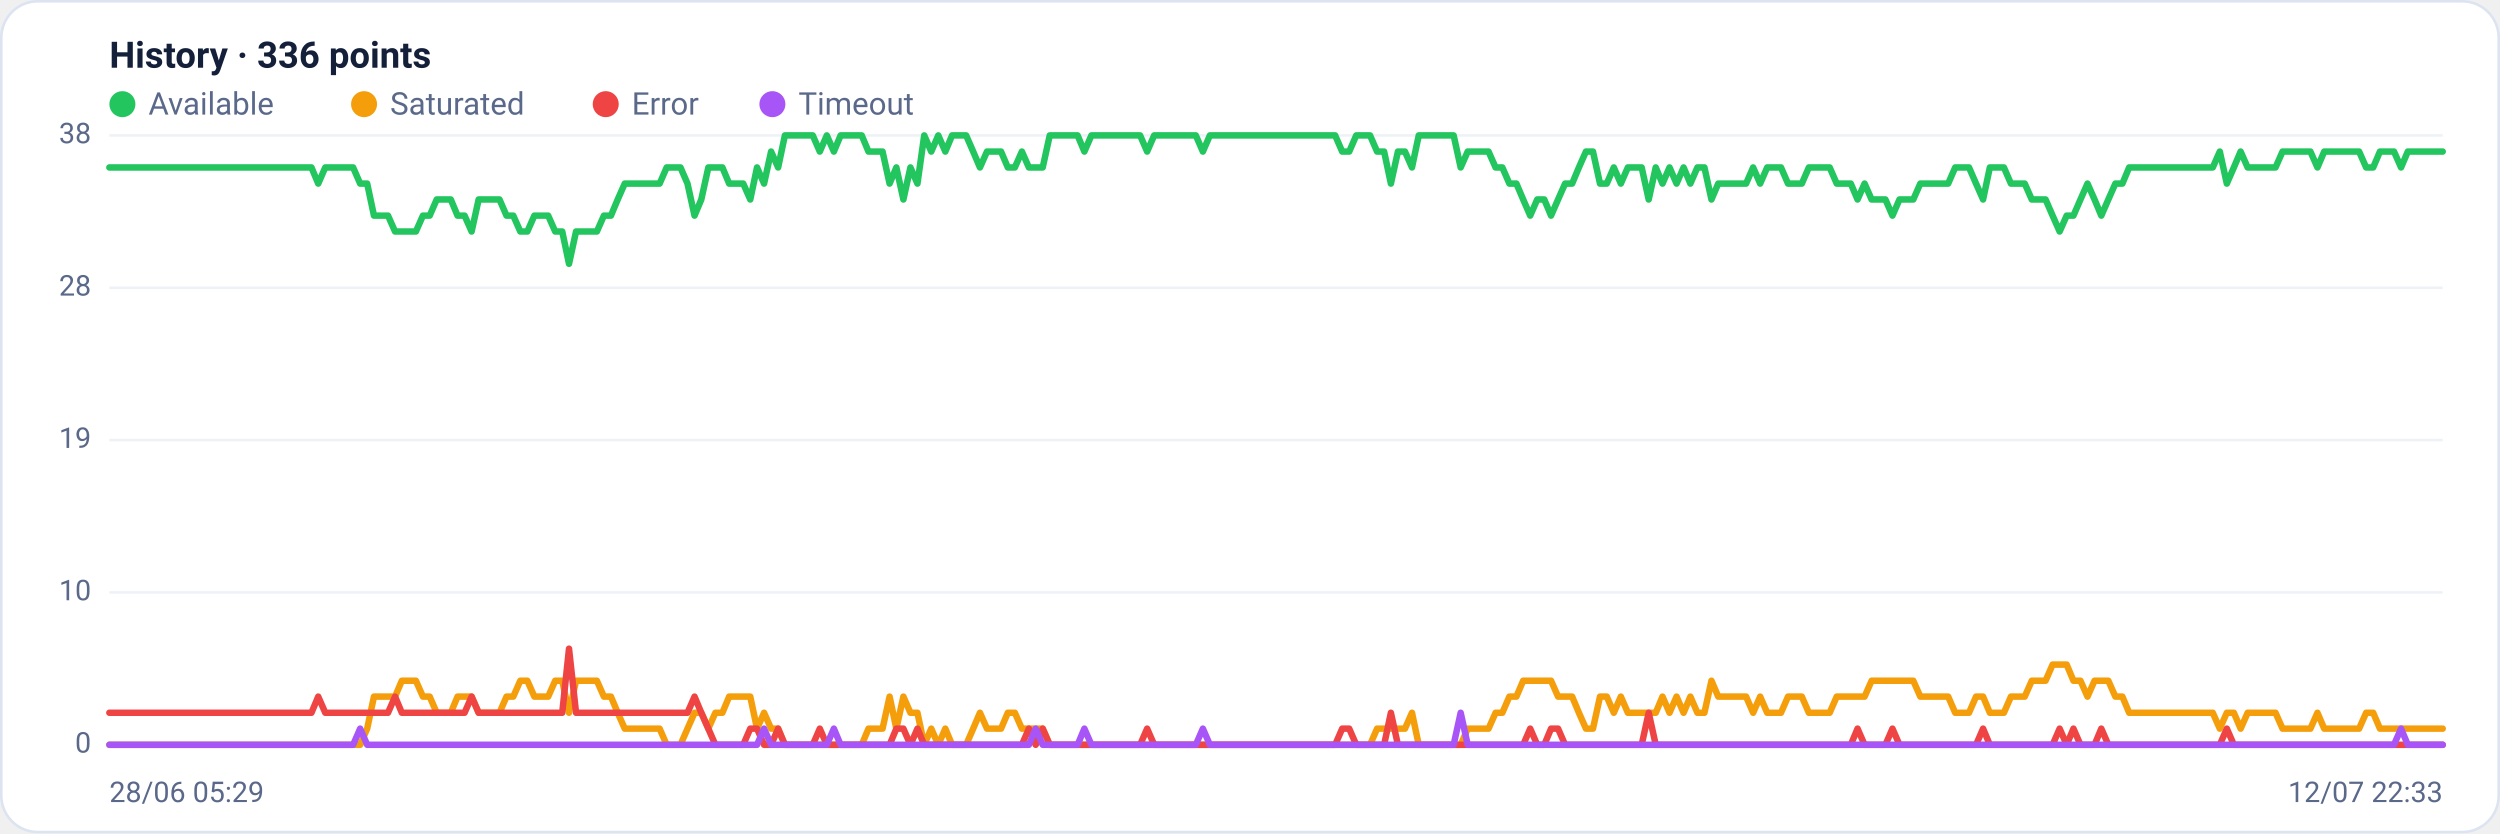
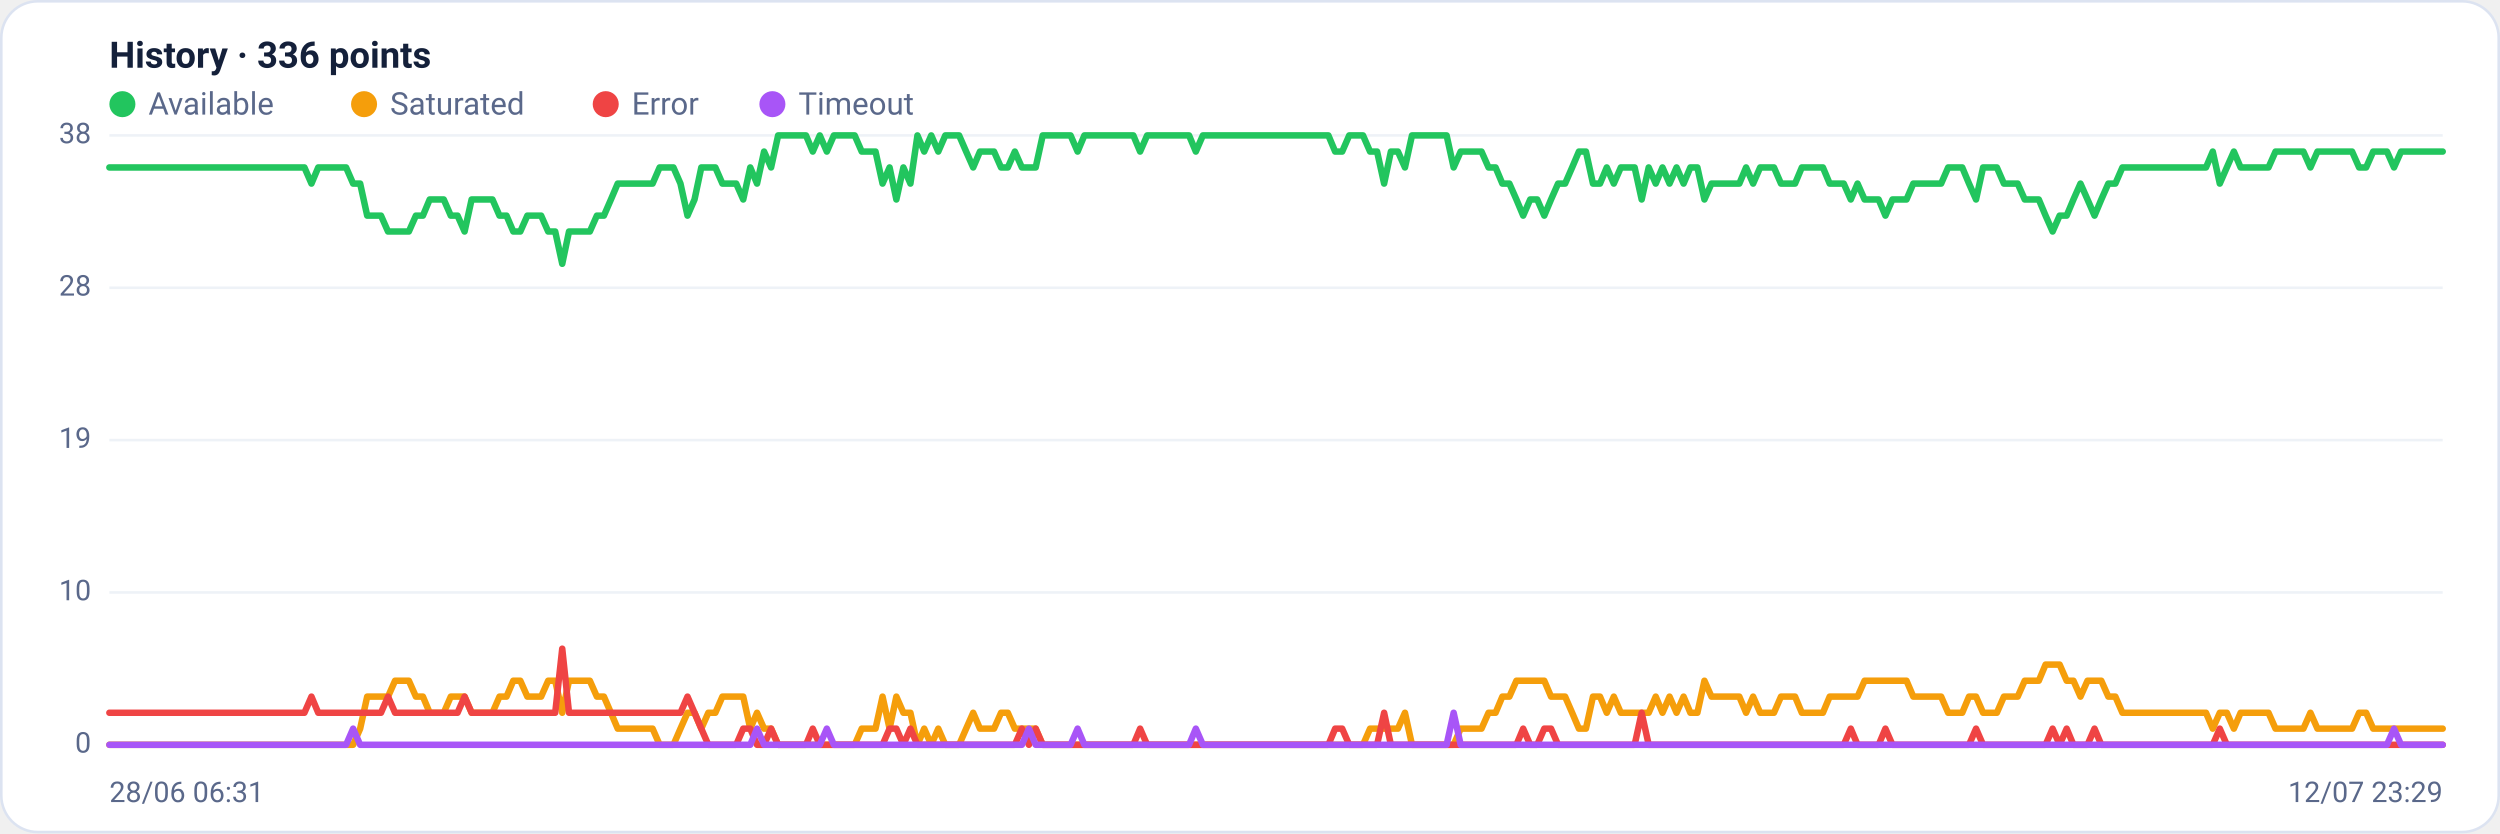
<svg xmlns="http://www.w3.org/2000/svg" viewBox="0 0 960 320" width="960" height="320" font-family="Segoe UI, system-ui, -apple-system, Roboto, Helvetica, Arial, sans-serif" role="img" aria-label="Availability history per region">
  <rect x="0.5" y="0.5" width="959" height="319" rx="14" fill="#ffffff" stroke="#dce3f1" />
  <text x="42" y="26" font-size="14" font-weight="600" fill="#14203a">History · 336 points</text>
  <circle cx="47" cy="40" r="5" fill="#22c55e" />
  <text x="57" y="44" font-size="12" fill="#5a688a">Available</text>
  <circle cx="139.8" cy="40" r="5" fill="#f59e0b" />
  <text x="149.8" y="44" font-size="12" fill="#5a688a">Saturated</text>
  <circle cx="232.6" cy="40" r="5" fill="#ef4444" />
  <text x="242.6" y="44" font-size="12" fill="#5a688a">Error</text>
  <circle cx="296.6" cy="40" r="5" fill="#a855f7" />
  <text x="306.6" y="44" font-size="12" fill="#5a688a">Timeout</text>
  <line x1="42" y1="286.0" x2="938" y2="286.0" stroke="#eef2f7" stroke-width="1" />
  <text x="35" y="289.0" text-anchor="end" font-size="11" fill="#5a688a">0</text>
  <line x1="42" y1="227.5" x2="938" y2="227.5" stroke="#eef2f7" stroke-width="1" />
  <text x="35" y="230.5" text-anchor="end" font-size="11" fill="#5a688a">10</text>
  <line x1="42" y1="169.0" x2="938" y2="169.0" stroke="#eef2f7" stroke-width="1" />
  <text x="35" y="172.0" text-anchor="end" font-size="11" fill="#5a688a">19</text>
  <line x1="42" y1="110.5" x2="938" y2="110.5" stroke="#eef2f7" stroke-width="1" />
  <text x="35" y="113.5" text-anchor="end" font-size="11" fill="#5a688a">28</text>
  <line x1="42" y1="52.0" x2="938" y2="52.0" stroke="#eef2f7" stroke-width="1" />
  <text x="35" y="55.0" text-anchor="end" font-size="11" fill="#5a688a">38</text>
-   <polyline fill="none" stroke="#22c55e" stroke-width="2.5" stroke-linejoin="round" stroke-linecap="round" points="42.0,64.3 44.7,64.3 47.3,64.3 50.0,64.3 52.7,64.3 55.4,64.3 58.0,64.3 60.7,64.3 63.4,64.3 66.1,64.3 68.7,64.3 71.4,64.3 74.1,64.3 76.8,64.3 79.4,64.3 82.1,64.3 84.8,64.3 87.5,64.3 90.1,64.3 92.8,64.3 95.5,64.3 98.2,64.3 100.8,64.3 103.5,64.3 106.2,64.3 108.9,64.3 111.5,64.3 114.2,64.3 116.9,64.3 119.6,64.3 122.2,70.5 124.9,64.3 127.6,64.3 130.3,64.3 132.9,64.3 135.6,64.3 138.3,70.5 141.0,70.5 143.6,82.8 146.3,82.8 149.0,82.8 151.7,88.9 154.3,88.9 157.0,88.9 159.7,88.9 162.4,82.8 165.0,82.8 167.7,76.6 170.4,76.6 173.1,76.6 175.7,82.8 178.4,82.8 181.1,88.9 183.8,76.6 186.4,76.6 189.1,76.6 191.8,76.6 194.5,82.8 197.1,82.8 199.8,88.9 202.5,88.9 205.2,82.8 207.8,82.8 210.5,82.8 213.2,88.9 215.9,88.9 218.5,101.3 221.2,88.9 223.9,88.9 226.5,88.9 229.2,88.9 231.9,82.8 234.6,82.8 237.2,76.6 239.9,70.5 242.6,70.5 245.3,70.5 247.9,70.5 250.6,70.5 253.3,70.5 256.0,64.3 258.6,64.3 261.3,64.3 264.0,70.5 266.7,82.8 269.3,76.6 272.0,64.3 274.7,64.3 277.4,64.3 280.0,70.5 282.7,70.5 285.4,70.5 288.1,76.6 290.7,64.3 293.4,70.5 296.1,58.2 298.8,64.3 301.4,52.0 304.1,52.0 306.8,52.0 309.5,52.0 312.1,52.0 314.8,58.2 317.5,52.0 320.2,58.2 322.8,52.0 325.5,52.0 328.2,52.0 330.9,52.0 333.5,58.2 336.2,58.2 338.9,58.2 341.6,70.5 344.2,64.3 346.9,76.6 349.6,64.3 352.3,70.5 354.9,52.0 357.6,58.2 360.3,52.0 363.0,58.2 365.6,52.0 368.3,52.0 371.0,52.0 373.7,58.2 376.3,64.3 379.0,58.2 381.7,58.2 384.4,58.2 387.0,64.3 389.7,64.3 392.4,58.2 395.1,64.3 397.7,64.3 400.4,64.3 403.1,52.0 405.7,52.0 408.4,52.0 411.1,52.0 413.8,52.0 416.4,58.2 419.1,52.0 421.8,52.0 424.5,52.0 427.1,52.0 429.8,52.0 432.5,52.0 435.2,52.0 437.8,52.0 440.5,58.2 443.2,52.0 445.9,52.0 448.5,52.0 451.2,52.0 453.9,52.0 456.6,52.0 459.2,52.0 461.9,58.2 464.6,52.0 467.3,52.0 469.9,52.0 472.6,52.0 475.3,52.0 478.0,52.0 480.6,52.0 483.3,52.0 486.0,52.0 488.7,52.0 491.3,52.0 494.0,52.0 496.7,52.0 499.4,52.0 502.0,52.0 504.7,52.0 507.4,52.0 510.1,52.0 512.7,52.0 515.4,58.2 518.1,58.2 520.8,52.0 523.4,52.0 526.1,52.0 528.8,58.2 531.5,58.2 534.1,70.5 536.8,58.2 539.5,58.2 542.2,64.3 544.8,52.0 547.5,52.0 550.2,52.0 552.9,52.0 555.5,52.0 558.2,52.0 560.9,64.3 563.6,58.2 566.2,58.2 568.9,58.2 571.6,58.2 574.3,64.3 576.9,64.3 579.6,70.5 582.3,70.5 584.9,76.6 587.6,82.8 590.3,76.6 593.0,76.6 595.6,82.8 598.3,76.6 601.0,70.5 603.7,70.5 606.3,64.3 609.0,58.2 611.7,58.2 614.4,70.5 617.0,70.5 619.7,64.3 622.4,70.5 625.1,64.3 627.7,64.3 630.4,64.3 633.1,76.6 635.8,64.3 638.4,70.5 641.1,64.3 643.8,70.5 646.5,64.3 649.1,70.5 651.8,64.3 654.5,64.3 657.2,76.6 659.8,70.5 662.5,70.5 665.2,70.5 667.9,70.5 670.5,70.5 673.2,64.3 675.9,70.5 678.6,64.3 681.2,64.3 683.9,64.3 686.6,70.5 689.3,70.5 691.9,70.5 694.6,64.3 697.3,64.3 700.0,64.3 702.6,64.3 705.3,70.5 708.0,70.5 710.7,70.5 713.3,76.6 716.0,70.5 718.7,76.6 721.4,76.6 724.0,76.6 726.7,82.8 729.4,76.6 732.1,76.6 734.7,76.6 737.4,70.5 740.1,70.5 742.8,70.5 745.4,70.5 748.1,70.5 750.8,64.3 753.5,64.3 756.1,64.3 758.8,70.5 761.5,76.6 764.1,64.3 766.8,64.3 769.5,64.3 772.2,70.5 774.8,70.5 777.5,70.5 780.2,76.6 782.9,76.6 785.5,76.6 788.2,82.8 790.9,88.9 793.6,82.8 796.2,82.8 798.9,76.6 801.6,70.5 804.3,76.6 806.9,82.8 809.6,76.6 812.3,70.5 815.0,70.5 817.6,64.3 820.3,64.3 823.0,64.3 825.7,64.3 828.3,64.3 831.0,64.3 833.7,64.3 836.4,64.3 839.0,64.3 841.7,64.3 844.4,64.3 847.1,64.3 849.7,64.3 852.4,58.2 855.1,70.5 857.8,64.3 860.4,58.2 863.1,64.3 865.8,64.3 868.5,64.3 871.1,64.3 873.8,64.3 876.5,58.2 879.2,58.2 881.8,58.2 884.5,58.2 887.2,58.2 889.9,64.3 892.5,58.2 895.2,58.2 897.9,58.2 900.6,58.2 903.2,58.2 905.9,58.2 908.6,64.3 911.3,64.3 913.9,58.2 916.6,58.2 919.3,58.2 922.0,64.3 924.6,58.2 927.3,58.2 930.0,58.2 932.7,58.2 935.3,58.2 938.0,58.2" />
-   <polyline fill="none" stroke="#f59e0b" stroke-width="2.5" stroke-linejoin="round" stroke-linecap="round" points="42.0,286.0 44.7,286.0 47.3,286.0 50.0,286.0 52.7,286.0 55.4,286.0 58.0,286.0 60.7,286.0 63.4,286.0 66.1,286.0 68.7,286.0 71.4,286.0 74.1,286.0 76.8,286.0 79.4,286.0 82.1,286.0 84.8,286.0 87.5,286.0 90.1,286.0 92.8,286.0 95.5,286.0 98.2,286.0 100.8,286.0 103.5,286.0 106.2,286.0 108.9,286.0 111.5,286.0 114.2,286.0 116.9,286.0 119.6,286.0 122.2,286.0 124.9,286.0 127.6,286.0 130.3,286.0 132.9,286.0 135.6,286.0 138.3,286.0 141.0,279.8 143.6,267.5 146.3,267.5 149.0,267.5 151.7,267.5 154.3,261.4 157.0,261.4 159.7,261.4 162.4,267.5 165.0,267.5 167.7,273.7 170.4,273.7 173.1,273.7 175.7,267.5 178.4,267.5 181.1,267.5 183.8,273.7 186.4,273.7 189.1,273.7 191.8,273.7 194.5,267.5 197.1,267.5 199.8,261.4 202.5,261.4 205.2,267.5 207.8,267.5 210.5,267.5 213.2,261.4 215.9,261.4 218.5,273.7 221.2,261.4 223.9,261.4 226.5,261.4 229.2,261.4 231.9,267.5 234.6,267.5 237.2,273.7 239.9,279.8 242.6,279.8 245.3,279.8 247.9,279.8 250.6,279.8 253.3,279.8 256.0,286.0 258.6,286.0 261.3,286.0 264.0,279.8 266.7,273.7 269.3,273.7 272.0,279.8 274.7,273.7 277.4,273.7 280.0,267.5 282.7,267.5 285.4,267.5 288.1,267.5 290.7,279.8 293.4,273.7 296.1,279.8 298.8,279.8 301.4,286.0 304.1,286.0 306.8,286.0 309.5,286.0 312.1,286.0 314.8,286.0 317.5,286.0 320.2,286.0 322.8,286.0 325.5,286.0 328.2,286.0 330.9,286.0 333.5,279.8 336.2,279.8 338.9,279.8 341.6,267.5 344.2,279.8 346.9,267.5 349.6,273.7 352.3,273.7 354.9,286.0 357.6,279.8 360.3,286.0 363.0,279.8 365.6,286.0 368.3,286.0 371.0,286.0 373.7,279.8 376.3,273.7 379.0,279.8 381.7,279.8 384.4,279.8 387.0,273.7 389.7,273.7 392.4,279.8 395.1,279.8 397.7,279.8 400.4,279.8 403.1,286.0 405.7,286.0 408.4,286.0 411.1,286.0 413.8,286.0 416.4,286.0 419.1,286.0 421.8,286.0 424.5,286.0 427.1,286.0 429.8,286.0 432.5,286.0 435.2,286.0 437.8,286.0 440.5,286.0 443.2,286.0 445.9,286.0 448.5,286.0 451.2,286.0 453.9,286.0 456.6,286.0 459.2,286.0 461.9,286.0 464.6,286.0 467.3,286.0 469.9,286.0 472.6,286.0 475.3,286.0 478.0,286.0 480.6,286.0 483.3,286.0 486.0,286.0 488.7,286.0 491.3,286.0 494.0,286.0 496.7,286.0 499.4,286.0 502.0,286.0 504.7,286.0 507.4,286.0 510.1,286.0 512.7,286.0 515.4,286.0 518.1,286.0 520.8,286.0 523.4,286.0 526.1,286.0 528.8,279.8 531.5,279.8 534.1,279.8 536.8,279.8 539.5,279.8 542.2,273.7 544.8,286.0 547.5,286.0 550.2,286.0 552.9,286.0 555.5,286.0 558.2,286.0 560.9,286.0 563.6,279.8 566.2,279.8 568.9,279.8 571.6,279.8 574.3,273.7 576.9,273.7 579.6,267.5 582.3,267.5 584.9,261.4 587.6,261.4 590.3,261.4 593.0,261.4 595.6,261.4 598.3,267.5 601.0,267.5 603.7,267.5 606.3,273.7 609.0,279.8 611.7,279.8 614.4,267.5 617.0,267.5 619.7,273.7 622.4,267.5 625.1,273.7 627.7,273.7 630.4,273.7 633.1,273.7 635.8,273.7 638.4,267.5 641.1,273.7 643.8,267.5 646.5,273.7 649.1,267.5 651.8,273.7 654.5,273.7 657.2,261.4 659.8,267.5 662.5,267.5 665.2,267.5 667.9,267.5 670.5,267.5 673.2,273.7 675.9,267.5 678.6,273.7 681.2,273.7 683.9,273.7 686.6,267.5 689.3,267.5 691.9,267.5 694.6,273.7 697.3,273.7 700.0,273.7 702.6,273.7 705.3,267.5 708.0,267.5 710.7,267.5 713.3,267.5 716.0,267.5 718.7,261.4 721.4,261.4 724.0,261.4 726.7,261.4 729.4,261.4 732.1,261.4 734.7,261.4 737.4,267.5 740.1,267.5 742.8,267.5 745.4,267.5 748.1,267.5 750.8,273.7 753.5,273.7 756.1,273.7 758.8,267.5 761.5,267.5 764.1,273.7 766.8,273.7 769.5,273.7 772.2,267.5 774.8,267.5 777.5,267.5 780.2,261.4 782.9,261.4 785.5,261.4 788.2,255.2 790.9,255.2 793.6,255.2 796.2,261.4 798.9,261.4 801.6,267.5 804.3,261.4 806.9,261.4 809.6,261.4 812.3,267.5 815.0,267.5 817.6,273.7 820.3,273.7 823.0,273.7 825.7,273.7 828.3,273.7 831.0,273.7 833.7,273.7 836.4,273.7 839.0,273.7 841.7,273.7 844.4,273.7 847.1,273.7 849.7,273.7 852.4,279.8 855.1,273.7 857.8,273.7 860.4,279.8 863.1,273.7 865.8,273.7 868.5,273.7 871.1,273.7 873.8,273.7 876.5,279.8 879.2,279.8 881.8,279.8 884.5,279.8 887.2,279.8 889.9,273.7 892.5,279.8 895.2,279.8 897.9,279.8 900.6,279.8 903.2,279.8 905.9,279.8 908.6,273.7 911.3,273.7 913.9,279.8 916.6,279.8 919.3,279.8 922.0,279.8 924.6,279.8 927.3,279.8 930.0,279.8 932.7,279.8 935.3,279.8 938.0,279.8" />
-   <polyline fill="none" stroke="#ef4444" stroke-width="2.5" stroke-linejoin="round" stroke-linecap="round" points="42.0,273.7 44.7,273.7 47.3,273.7 50.0,273.7 52.7,273.7 55.4,273.7 58.0,273.7 60.7,273.7 63.4,273.7 66.1,273.7 68.7,273.7 71.4,273.7 74.1,273.7 76.8,273.7 79.4,273.7 82.1,273.7 84.8,273.7 87.5,273.7 90.1,273.7 92.8,273.7 95.5,273.7 98.2,273.7 100.8,273.7 103.5,273.7 106.2,273.7 108.9,273.7 111.5,273.7 114.2,273.7 116.9,273.7 119.6,273.7 122.2,267.5 124.9,273.7 127.6,273.7 130.3,273.7 132.9,273.7 135.6,273.7 138.3,273.7 141.0,273.7 143.6,273.7 146.3,273.7 149.0,273.7 151.7,267.5 154.3,273.7 157.0,273.7 159.7,273.7 162.4,273.7 165.0,273.7 167.7,273.7 170.4,273.7 173.1,273.7 175.7,273.7 178.4,273.7 181.1,267.5 183.8,273.7 186.4,273.7 189.1,273.7 191.8,273.7 194.5,273.7 197.1,273.7 199.8,273.7 202.5,273.7 205.2,273.7 207.8,273.7 210.5,273.7 213.2,273.7 215.9,273.7 218.5,249.1 221.2,273.7 223.9,273.7 226.5,273.7 229.2,273.7 231.9,273.7 234.6,273.7 237.2,273.7 239.9,273.7 242.6,273.7 245.3,273.7 247.9,273.7 250.6,273.7 253.3,273.7 256.0,273.7 258.6,273.7 261.3,273.7 264.0,273.7 266.7,267.5 269.3,273.7 272.0,279.8 274.7,286.0 277.4,286.0 280.0,286.0 282.7,286.0 285.4,286.0 288.1,279.8 290.7,279.8 293.4,286.0 296.1,286.0 298.8,279.8 301.4,286.0 304.1,286.0 306.8,286.0 309.5,286.0 312.1,286.0 314.8,279.8 317.5,286.0 320.2,286.0 322.8,286.0 325.5,286.0 328.2,286.0 330.9,286.0 333.5,286.0 336.2,286.0 338.9,286.0 341.6,286.0 344.2,279.8 346.9,279.8 349.6,286.0 352.3,279.8 354.9,286.0 357.6,286.0 360.3,286.0 363.0,286.0 365.6,286.0 368.3,286.0 371.0,286.0 373.7,286.0 376.3,286.0 379.0,286.0 381.7,286.0 384.4,286.0 387.0,286.0 389.7,286.0 392.4,286.0 395.1,279.8 397.7,286.0 400.4,279.8 403.1,286.0 405.7,286.0 408.4,286.0 411.1,286.0 413.8,286.0 416.4,286.0 419.1,286.0 421.8,286.0 424.5,286.0 427.1,286.0 429.8,286.0 432.5,286.0 435.2,286.0 437.8,286.0 440.5,279.8 443.2,286.0 445.9,286.0 448.5,286.0 451.2,286.0 453.9,286.0 456.6,286.0 459.2,286.0 461.9,286.0 464.6,286.0 467.3,286.0 469.9,286.0 472.6,286.0 475.3,286.0 478.0,286.0 480.6,286.0 483.3,286.0 486.0,286.0 488.7,286.0 491.3,286.0 494.0,286.0 496.7,286.0 499.4,286.0 502.0,286.0 504.7,286.0 507.4,286.0 510.1,286.0 512.7,286.0 515.4,279.8 518.1,279.8 520.8,286.0 523.4,286.0 526.1,286.0 528.8,286.0 531.5,286.0 534.1,273.7 536.8,286.0 539.5,286.0 542.2,286.0 544.8,286.0 547.5,286.0 550.2,286.0 552.9,286.0 555.5,286.0 558.2,286.0 560.9,286.0 563.6,286.0 566.2,286.0 568.9,286.0 571.6,286.0 574.3,286.0 576.9,286.0 579.6,286.0 582.3,286.0 584.9,286.0 587.6,279.8 590.3,286.0 593.0,286.0 595.6,279.8 598.3,279.8 601.0,286.0 603.7,286.0 606.3,286.0 609.0,286.0 611.7,286.0 614.4,286.0 617.0,286.0 619.7,286.0 622.4,286.0 625.1,286.0 627.7,286.0 630.4,286.0 633.1,273.7 635.8,286.0 638.4,286.0 641.1,286.0 643.8,286.0 646.5,286.0 649.1,286.0 651.8,286.0 654.5,286.0 657.2,286.0 659.8,286.0 662.5,286.0 665.2,286.0 667.9,286.0 670.5,286.0 673.2,286.0 675.9,286.0 678.6,286.0 681.2,286.0 683.9,286.0 686.6,286.0 689.3,286.0 691.9,286.0 694.6,286.0 697.3,286.0 700.0,286.0 702.6,286.0 705.3,286.0 708.0,286.0 710.7,286.0 713.3,279.8 716.0,286.0 718.7,286.0 721.4,286.0 724.0,286.0 726.7,279.8 729.4,286.0 732.1,286.0 734.7,286.0 737.4,286.0 740.1,286.0 742.8,286.0 745.4,286.0 748.1,286.0 750.8,286.0 753.5,286.0 756.1,286.0 758.8,286.0 761.5,279.8 764.1,286.0 766.8,286.0 769.5,286.0 772.2,286.0 774.8,286.0 777.5,286.0 780.2,286.0 782.9,286.0 785.5,286.0 788.2,286.0 790.9,279.8 793.6,286.0 796.2,279.8 798.9,286.0 801.6,286.0 804.3,286.0 806.9,279.8 809.6,286.0 812.3,286.0 815.0,286.0 817.6,286.0 820.3,286.0 823.0,286.0 825.7,286.0 828.3,286.0 831.0,286.0 833.7,286.0 836.4,286.0 839.0,286.0 841.7,286.0 844.4,286.0 847.1,286.0 849.7,286.0 852.4,286.0 855.1,279.8 857.8,286.0 860.4,286.0 863.1,286.0 865.8,286.0 868.5,286.0 871.1,286.0 873.8,286.0 876.5,286.0 879.2,286.0 881.8,286.0 884.5,286.0 887.2,286.0 889.9,286.0 892.5,286.0 895.2,286.0 897.9,286.0 900.6,286.0 903.2,286.0 905.9,286.0 908.6,286.0 911.3,286.0 913.9,286.0 916.6,286.0 919.3,286.0 922.0,286.0 924.6,286.0 927.3,286.0 930.0,286.0 932.7,286.0 935.3,286.0 938.0,286.0" />
-   <polyline fill="none" stroke="#a855f7" stroke-width="2.5" stroke-linejoin="round" stroke-linecap="round" points="42.0,286.0 44.7,286.0 47.3,286.0 50.0,286.0 52.7,286.0 55.4,286.0 58.0,286.0 60.7,286.0 63.4,286.0 66.1,286.0 68.7,286.0 71.4,286.0 74.1,286.0 76.8,286.0 79.4,286.0 82.1,286.0 84.8,286.0 87.5,286.0 90.1,286.0 92.8,286.0 95.5,286.0 98.2,286.0 100.8,286.0 103.5,286.0 106.2,286.0 108.9,286.0 111.5,286.0 114.2,286.0 116.9,286.0 119.6,286.0 122.2,286.0 124.9,286.0 127.6,286.0 130.3,286.0 132.9,286.0 135.6,286.0 138.3,279.8 141.0,286.0 143.6,286.0 146.3,286.0 149.0,286.0 151.7,286.0 154.3,286.0 157.0,286.0 159.7,286.0 162.4,286.0 165.0,286.0 167.7,286.0 170.4,286.0 173.1,286.0 175.7,286.0 178.4,286.0 181.1,286.0 183.8,286.0 186.4,286.0 189.1,286.0 191.8,286.0 194.5,286.0 197.1,286.0 199.8,286.0 202.5,286.0 205.2,286.0 207.8,286.0 210.5,286.0 213.2,286.0 215.9,286.0 218.5,286.0 221.2,286.0 223.9,286.0 226.5,286.0 229.2,286.0 231.9,286.0 234.6,286.0 237.2,286.0 239.9,286.0 242.6,286.0 245.3,286.0 247.9,286.0 250.6,286.0 253.3,286.0 256.0,286.0 258.6,286.0 261.3,286.0 264.0,286.0 266.7,286.0 269.3,286.0 272.0,286.0 274.7,286.0 277.4,286.0 280.0,286.0 282.7,286.0 285.4,286.0 288.1,286.0 290.7,286.0 293.4,279.8 296.1,286.0 298.8,286.0 301.4,286.0 304.1,286.0 306.8,286.0 309.5,286.0 312.1,286.0 314.8,286.0 317.5,286.0 320.2,279.8 322.8,286.0 325.5,286.0 328.2,286.0 330.9,286.0 333.5,286.0 336.2,286.0 338.9,286.0 341.6,286.0 344.2,286.0 346.9,286.0 349.6,286.0 352.3,286.0 354.9,286.0 357.6,286.0 360.3,286.0 363.0,286.0 365.6,286.0 368.3,286.0 371.0,286.0 373.7,286.0 376.3,286.0 379.0,286.0 381.7,286.0 384.4,286.0 387.0,286.0 389.7,286.0 392.4,286.0 395.1,286.0 397.7,279.8 400.4,286.0 403.1,286.0 405.7,286.0 408.4,286.0 411.1,286.0 413.8,286.0 416.4,279.8 419.1,286.0 421.8,286.0 424.5,286.0 427.1,286.0 429.8,286.0 432.5,286.0 435.2,286.0 437.8,286.0 440.5,286.0 443.2,286.0 445.9,286.0 448.5,286.0 451.2,286.0 453.9,286.0 456.6,286.0 459.2,286.0 461.9,279.8 464.6,286.0 467.3,286.0 469.9,286.0 472.6,286.0 475.3,286.0 478.0,286.0 480.6,286.0 483.3,286.0 486.0,286.0 488.7,286.0 491.3,286.0 494.0,286.0 496.7,286.0 499.4,286.0 502.0,286.0 504.7,286.0 507.4,286.0 510.1,286.0 512.7,286.0 515.4,286.0 518.1,286.0 520.8,286.0 523.4,286.0 526.1,286.0 528.8,286.0 531.5,286.0 534.1,286.0 536.8,286.0 539.5,286.0 542.2,286.0 544.8,286.0 547.5,286.0 550.2,286.0 552.9,286.0 555.5,286.0 558.2,286.0 560.9,273.7 563.6,286.0 566.2,286.0 568.9,286.0 571.6,286.0 574.3,286.0 576.9,286.0 579.6,286.0 582.3,286.0 584.9,286.0 587.6,286.0 590.3,286.0 593.0,286.0 595.6,286.0 598.3,286.0 601.0,286.0 603.7,286.0 606.3,286.0 609.0,286.0 611.7,286.0 614.4,286.0 617.0,286.0 619.7,286.0 622.4,286.0 625.1,286.0 627.7,286.0 630.4,286.0 633.1,286.0 635.8,286.0 638.4,286.0 641.1,286.0 643.8,286.0 646.5,286.0 649.1,286.0 651.8,286.0 654.5,286.0 657.2,286.0 659.8,286.0 662.5,286.0 665.2,286.0 667.9,286.0 670.5,286.0 673.2,286.0 675.9,286.0 678.6,286.0 681.2,286.0 683.9,286.0 686.6,286.0 689.3,286.0 691.9,286.0 694.6,286.0 697.3,286.0 700.0,286.0 702.6,286.0 705.3,286.0 708.0,286.0 710.7,286.0 713.3,286.0 716.0,286.0 718.7,286.0 721.4,286.0 724.0,286.0 726.7,286.0 729.4,286.0 732.1,286.0 734.7,286.0 737.4,286.0 740.1,286.0 742.8,286.0 745.4,286.0 748.1,286.0 750.8,286.0 753.5,286.0 756.1,286.0 758.8,286.0 761.5,286.0 764.1,286.0 766.8,286.0 769.5,286.0 772.2,286.0 774.8,286.0 777.5,286.0 780.2,286.0 782.9,286.0 785.5,286.0 788.2,286.0 790.9,286.0 793.6,286.0 796.2,286.0 798.9,286.0 801.6,286.0 804.3,286.0 806.9,286.0 809.6,286.0 812.3,286.0 815.0,286.0 817.6,286.0 820.3,286.0 823.0,286.0 825.7,286.0 828.3,286.0 831.0,286.0 833.7,286.0 836.4,286.0 839.0,286.0 841.7,286.0 844.4,286.0 847.1,286.0 849.7,286.0 852.4,286.0 855.1,286.0 857.8,286.0 860.4,286.0 863.1,286.0 865.8,286.0 868.5,286.0 871.1,286.0 873.8,286.0 876.5,286.0 879.2,286.0 881.8,286.0 884.5,286.0 887.2,286.0 889.9,286.0 892.5,286.0 895.2,286.0 897.9,286.0 900.6,286.0 903.2,286.0 905.9,286.0 908.6,286.0 911.3,286.0 913.9,286.0 916.6,286.0 919.3,286.0 922.0,279.8 924.6,286.0 927.3,286.0 930.0,286.0 932.7,286.0 935.3,286.0 938.0,286.0" />
-   <text x="42" y="308" font-size="11" fill="#5a688a">28/06 05:29</text>
-   <text x="938" y="308" text-anchor="end" font-size="11" fill="#5a688a">12/07 22:33</text>
+   <polyline fill="none" stroke="#22c55e" stroke-width="2.5" stroke-linejoin="round" stroke-linecap="round" points="42.0,64.3 44.7,64.3 47.3,64.3 50.0,64.3 52.7,64.3 55.4,64.3 58.0,64.3 60.7,64.3 63.4,64.3 66.1,64.3 68.7,64.3 71.4,64.3 74.1,64.3 76.8,64.3 79.4,64.3 82.1,64.3 84.8,64.3 87.5,64.3 90.1,64.3 92.8,64.3 95.5,64.3 98.2,64.3 100.8,64.3 103.5,64.3 106.2,64.3 108.9,64.3 111.5,64.3 114.2,64.3 116.9,64.3 119.6,70.5 122.2,64.3 124.9,64.3 127.6,64.3 130.3,64.3 132.9,64.3 135.6,70.5 138.3,70.5 141.0,82.8 143.6,82.8 146.3,82.8 149.0,88.9 151.7,88.9 154.3,88.9 157.0,88.9 159.7,82.8 162.4,82.8 165.0,76.6 167.7,76.6 170.4,76.6 173.1,82.8 175.7,82.8 178.4,88.9 181.1,76.6 183.8,76.6 186.4,76.6 189.1,76.6 191.8,82.8 194.5,82.8 197.1,88.9 199.8,88.9 202.5,82.8 205.2,82.8 207.8,82.8 210.5,88.9 213.2,88.9 215.9,101.3 218.5,88.9 221.2,88.9 223.9,88.9 226.5,88.9 229.2,82.8 231.9,82.8 234.6,76.6 237.2,70.5 239.9,70.5 242.6,70.5 245.3,70.5 247.9,70.5 250.6,70.5 253.3,64.3 256.0,64.3 258.6,64.3 261.3,70.5 264.0,82.8 266.7,76.6 269.3,64.3 272.0,64.3 274.7,64.3 277.4,70.5 280.0,70.5 282.7,70.5 285.4,76.6 288.1,64.3 290.7,70.5 293.4,58.2 296.1,64.3 298.8,52.0 301.4,52.0 304.1,52.0 306.8,52.0 309.5,52.0 312.1,58.2 314.8,52.0 317.5,58.2 320.2,52.0 322.8,52.0 325.5,52.0 328.2,52.0 330.9,58.2 333.5,58.2 336.2,58.2 338.9,70.5 341.6,64.3 344.2,76.6 346.9,64.3 349.6,70.5 352.3,52.0 354.9,58.2 357.6,52.0 360.3,58.2 363.0,52.0 365.6,52.0 368.3,52.0 371.0,58.2 373.7,64.3 376.3,58.2 379.0,58.2 381.7,58.2 384.4,64.3 387.0,64.3 389.7,58.2 392.4,64.3 395.1,64.3 397.7,64.3 400.4,52.0 403.1,52.0 405.7,52.0 408.4,52.0 411.1,52.0 413.8,58.2 416.4,52.0 419.1,52.0 421.8,52.0 424.5,52.0 427.1,52.0 429.8,52.0 432.5,52.0 435.2,52.0 437.8,58.2 440.5,52.0 443.2,52.0 445.9,52.0 448.5,52.0 451.2,52.0 453.9,52.0 456.6,52.0 459.2,58.2 461.9,52.0 464.6,52.0 467.3,52.0 469.9,52.0 472.6,52.0 475.3,52.0 478.0,52.0 480.6,52.0 483.3,52.0 486.0,52.0 488.7,52.0 491.3,52.0 494.0,52.0 496.7,52.0 499.4,52.0 502.0,52.0 504.7,52.0 507.4,52.0 510.1,52.0 512.7,58.2 515.4,58.2 518.1,52.0 520.8,52.0 523.4,52.0 526.1,58.2 528.8,58.2 531.5,70.5 534.1,58.2 536.8,58.2 539.5,64.3 542.2,52.0 544.8,52.0 547.5,52.0 550.2,52.0 552.9,52.0 555.5,52.0 558.2,64.3 560.9,58.2 563.6,58.2 566.2,58.2 568.9,58.2 571.6,64.3 574.3,64.3 576.9,70.5 579.6,70.5 582.3,76.6 584.9,82.8 587.6,76.6 590.3,76.6 593.0,82.8 595.6,76.6 598.3,70.5 601.0,70.5 603.7,64.3 606.3,58.2 609.0,58.2 611.7,70.5 614.4,70.5 617.0,64.3 619.7,70.5 622.4,64.3 625.1,64.3 627.7,64.3 630.4,76.6 633.1,64.3 635.8,70.5 638.4,64.3 641.1,70.5 643.8,64.3 646.5,70.5 649.1,64.3 651.8,64.3 654.5,76.6 657.2,70.5 659.8,70.5 662.5,70.5 665.2,70.5 667.9,70.5 670.5,64.3 673.2,70.5 675.9,64.3 678.6,64.3 681.2,64.3 683.9,70.5 686.6,70.5 689.3,70.5 691.9,64.3 694.6,64.3 697.3,64.3 700.0,64.3 702.6,70.5 705.3,70.5 708.0,70.5 710.7,76.6 713.3,70.5 716.0,76.6 718.7,76.6 721.4,76.6 724.0,82.8 726.7,76.6 729.4,76.6 732.1,76.6 734.7,70.5 737.4,70.5 740.1,70.5 742.8,70.5 745.4,70.5 748.1,64.3 750.8,64.3 753.5,64.3 756.1,70.5 758.8,76.6 761.5,64.3 764.1,64.3 766.8,64.3 769.5,70.5 772.2,70.5 774.8,70.5 777.5,76.6 780.2,76.6 782.9,76.6 785.5,82.8 788.2,88.9 790.9,82.8 793.6,82.8 796.2,76.6 798.9,70.5 801.6,76.6 804.3,82.8 806.9,76.6 809.6,70.5 812.3,70.5 815.0,64.3 817.6,64.3 820.3,64.3 823.0,64.3 825.7,64.3 828.3,64.3 831.0,64.3 833.7,64.3 836.4,64.3 839.0,64.3 841.7,64.3 844.4,64.3 847.1,64.3 849.7,58.2 852.4,70.5 855.1,64.3 857.8,58.2 860.4,64.3 863.1,64.3 865.8,64.3 868.5,64.3 871.1,64.3 873.8,58.2 876.5,58.2 879.2,58.2 881.8,58.2 884.5,58.2 887.2,64.3 889.9,58.2 892.5,58.2 895.2,58.2 897.9,58.2 900.6,58.2 903.2,58.2 905.9,64.3 908.6,64.3 911.3,58.2 913.9,58.2 916.6,58.2 919.3,64.3 922.0,58.2 924.6,58.2 927.3,58.2 930.0,58.2 932.7,58.2 935.3,58.2 938.0,58.2" />
+   <polyline fill="none" stroke="#f59e0b" stroke-width="2.5" stroke-linejoin="round" stroke-linecap="round" points="42.0,286.0 44.7,286.0 47.3,286.0 50.0,286.0 52.7,286.0 55.4,286.0 58.0,286.0 60.7,286.0 63.4,286.0 66.1,286.0 68.7,286.0 71.4,286.0 74.1,286.0 76.8,286.0 79.4,286.0 82.1,286.0 84.8,286.0 87.5,286.0 90.1,286.0 92.8,286.0 95.5,286.0 98.2,286.0 100.8,286.0 103.5,286.0 106.2,286.0 108.9,286.0 111.5,286.0 114.2,286.0 116.9,286.0 119.6,286.0 122.2,286.0 124.9,286.0 127.6,286.0 130.3,286.0 132.9,286.0 135.6,286.0 138.3,279.8 141.0,267.5 143.6,267.5 146.3,267.5 149.0,267.5 151.7,261.4 154.3,261.4 157.0,261.4 159.7,267.5 162.4,267.5 165.0,273.7 167.7,273.7 170.4,273.7 173.1,267.5 175.7,267.5 178.4,267.5 181.1,273.7 183.8,273.7 186.4,273.7 189.1,273.7 191.8,267.5 194.5,267.5 197.1,261.4 199.8,261.4 202.5,267.5 205.2,267.5 207.8,267.5 210.5,261.4 213.2,261.4 215.9,273.7 218.5,261.4 221.2,261.4 223.9,261.4 226.5,261.4 229.2,267.5 231.9,267.5 234.6,273.7 237.2,279.8 239.9,279.8 242.6,279.8 245.3,279.8 247.9,279.8 250.6,279.8 253.3,286.0 256.0,286.0 258.6,286.0 261.3,279.8 264.0,273.7 266.7,273.7 269.3,279.8 272.0,273.7 274.7,273.7 277.4,267.5 280.0,267.5 282.7,267.5 285.4,267.5 288.1,279.8 290.7,273.7 293.4,279.8 296.1,279.8 298.8,286.0 301.4,286.0 304.1,286.0 306.8,286.0 309.5,286.0 312.1,286.0 314.8,286.0 317.5,286.0 320.2,286.0 322.8,286.0 325.5,286.0 328.2,286.0 330.9,279.8 333.5,279.8 336.2,279.8 338.9,267.5 341.6,279.8 344.2,267.5 346.9,273.7 349.6,273.7 352.3,286.0 354.9,279.8 357.6,286.0 360.3,279.8 363.0,286.0 365.6,286.0 368.3,286.0 371.0,279.8 373.7,273.7 376.3,279.8 379.0,279.8 381.7,279.8 384.4,273.7 387.0,273.7 389.7,279.8 392.4,279.8 395.1,279.8 397.7,279.8 400.4,286.0 403.1,286.0 405.7,286.0 408.4,286.0 411.1,286.0 413.8,286.0 416.4,286.0 419.1,286.0 421.8,286.0 424.5,286.0 427.1,286.0 429.8,286.0 432.5,286.0 435.2,286.0 437.8,286.0 440.5,286.0 443.2,286.0 445.9,286.0 448.5,286.0 451.2,286.0 453.9,286.0 456.6,286.0 459.2,286.0 461.9,286.0 464.6,286.0 467.3,286.0 469.9,286.0 472.6,286.0 475.3,286.0 478.0,286.0 480.6,286.0 483.3,286.0 486.0,286.0 488.7,286.0 491.3,286.0 494.0,286.0 496.7,286.0 499.4,286.0 502.0,286.0 504.7,286.0 507.4,286.0 510.1,286.0 512.7,286.0 515.4,286.0 518.1,286.0 520.8,286.0 523.4,286.0 526.1,279.8 528.8,279.8 531.5,279.8 534.1,279.8 536.8,279.8 539.5,273.7 542.2,286.0 544.8,286.0 547.5,286.0 550.2,286.0 552.9,286.0 555.5,286.0 558.2,286.0 560.9,279.8 563.6,279.8 566.2,279.8 568.9,279.8 571.6,273.7 574.3,273.7 576.9,267.5 579.6,267.5 582.3,261.4 584.9,261.4 587.6,261.4 590.3,261.4 593.0,261.4 595.6,267.5 598.3,267.5 601.0,267.5 603.7,273.7 606.3,279.8 609.0,279.8 611.7,267.5 614.4,267.5 617.0,273.7 619.7,267.5 622.4,273.7 625.1,273.7 627.7,273.7 630.4,273.7 633.1,273.7 635.8,267.5 638.4,273.7 641.1,267.5 643.8,273.7 646.5,267.5 649.1,273.7 651.8,273.7 654.5,261.4 657.2,267.5 659.8,267.5 662.5,267.5 665.2,267.5 667.9,267.5 670.5,273.7 673.2,267.5 675.9,273.7 678.6,273.7 681.2,273.7 683.9,267.5 686.6,267.5 689.3,267.5 691.9,273.7 694.6,273.7 697.3,273.7 700.0,273.7 702.6,267.5 705.3,267.5 708.0,267.5 710.7,267.5 713.3,267.5 716.0,261.4 718.7,261.4 721.4,261.4 724.0,261.4 726.7,261.4 729.4,261.4 732.1,261.4 734.7,267.5 737.4,267.5 740.1,267.5 742.8,267.5 745.4,267.5 748.1,273.7 750.8,273.7 753.5,273.7 756.1,267.5 758.8,267.5 761.5,273.7 764.1,273.7 766.8,273.7 769.5,267.5 772.2,267.5 774.8,267.5 777.5,261.4 780.2,261.4 782.9,261.4 785.5,255.2 788.2,255.2 790.9,255.2 793.6,261.4 796.2,261.4 798.9,267.5 801.6,261.4 804.3,261.4 806.9,261.4 809.6,267.5 812.3,267.5 815.0,273.7 817.6,273.7 820.3,273.7 823.0,273.7 825.7,273.7 828.3,273.7 831.0,273.7 833.7,273.7 836.4,273.7 839.0,273.7 841.7,273.7 844.4,273.7 847.1,273.7 849.7,279.8 852.4,273.7 855.1,273.7 857.8,279.8 860.4,273.7 863.1,273.7 865.8,273.7 868.5,273.7 871.1,273.7 873.8,279.8 876.5,279.8 879.2,279.8 881.8,279.8 884.5,279.8 887.2,273.7 889.9,279.8 892.5,279.8 895.2,279.8 897.9,279.8 900.6,279.8 903.2,279.8 905.9,273.7 908.6,273.7 911.3,279.8 913.9,279.8 916.6,279.8 919.3,279.8 922.0,279.8 924.6,279.8 927.3,279.8 930.0,279.8 932.7,279.8 935.3,279.8 938.0,279.8" />
+   <polyline fill="none" stroke="#ef4444" stroke-width="2.5" stroke-linejoin="round" stroke-linecap="round" points="42.0,273.7 44.7,273.7 47.3,273.7 50.0,273.7 52.7,273.7 55.4,273.7 58.0,273.7 60.7,273.7 63.4,273.7 66.1,273.7 68.7,273.7 71.4,273.7 74.1,273.7 76.8,273.7 79.4,273.7 82.1,273.7 84.8,273.7 87.5,273.7 90.1,273.7 92.8,273.7 95.5,273.7 98.2,273.7 100.8,273.7 103.5,273.7 106.2,273.7 108.9,273.7 111.5,273.7 114.2,273.7 116.9,273.7 119.6,267.5 122.2,273.7 124.9,273.7 127.6,273.7 130.3,273.7 132.9,273.7 135.6,273.7 138.3,273.7 141.0,273.7 143.6,273.7 146.3,273.7 149.0,267.5 151.7,273.7 154.3,273.7 157.0,273.7 159.7,273.7 162.4,273.7 165.0,273.7 167.7,273.7 170.4,273.7 173.1,273.7 175.7,273.7 178.4,267.5 181.1,273.7 183.8,273.7 186.4,273.7 189.1,273.7 191.8,273.7 194.5,273.7 197.1,273.7 199.8,273.7 202.5,273.7 205.2,273.7 207.8,273.7 210.5,273.7 213.2,273.7 215.9,249.1 218.5,273.7 221.2,273.7 223.9,273.7 226.5,273.7 229.2,273.7 231.9,273.7 234.6,273.7 237.2,273.7 239.9,273.7 242.6,273.7 245.3,273.7 247.9,273.7 250.6,273.7 253.3,273.7 256.0,273.7 258.6,273.7 261.3,273.7 264.0,267.5 266.7,273.7 269.3,279.8 272.0,286.0 274.7,286.0 277.4,286.0 280.0,286.0 282.7,286.0 285.4,279.8 288.1,279.8 290.7,286.0 293.4,286.0 296.1,279.8 298.8,286.0 301.4,286.0 304.1,286.0 306.8,286.0 309.5,286.0 312.1,279.8 314.8,286.0 317.5,286.0 320.2,286.0 322.8,286.0 325.5,286.0 328.2,286.0 330.9,286.0 333.5,286.0 336.2,286.0 338.9,286.0 341.6,279.8 344.2,279.8 346.9,286.0 349.6,279.8 352.3,286.0 354.9,286.0 357.6,286.0 360.3,286.0 363.0,286.0 365.6,286.0 368.3,286.0 371.0,286.0 373.7,286.0 376.3,286.0 379.0,286.0 381.7,286.0 384.4,286.0 387.0,286.0 389.7,286.0 392.4,279.8 395.1,286.0 397.7,279.8 400.4,286.0 403.1,286.0 405.7,286.0 408.4,286.0 411.1,286.0 413.8,286.0 416.4,286.0 419.1,286.0 421.8,286.0 424.5,286.0 427.1,286.0 429.8,286.0 432.5,286.0 435.2,286.0 437.8,279.8 440.5,286.0 443.2,286.0 445.9,286.0 448.5,286.0 451.2,286.0 453.9,286.0 456.6,286.0 459.2,286.0 461.9,286.0 464.6,286.0 467.3,286.0 469.9,286.0 472.6,286.0 475.3,286.0 478.0,286.0 480.6,286.0 483.3,286.0 486.0,286.0 488.7,286.0 491.3,286.0 494.0,286.0 496.7,286.0 499.4,286.0 502.0,286.0 504.7,286.0 507.4,286.0 510.1,286.0 512.7,279.8 515.4,279.8 518.1,286.0 520.8,286.0 523.4,286.0 526.1,286.0 528.8,286.0 531.5,273.7 534.1,286.0 536.8,286.0 539.5,286.0 542.2,286.0 544.8,286.0 547.5,286.0 550.2,286.0 552.9,286.0 555.5,286.0 558.2,286.0 560.9,286.0 563.6,286.0 566.2,286.0 568.9,286.0 571.6,286.0 574.3,286.0 576.9,286.0 579.6,286.0 582.3,286.0 584.9,279.8 587.6,286.0 590.3,286.0 593.0,279.8 595.6,279.8 598.3,286.0 601.0,286.0 603.7,286.0 606.3,286.0 609.0,286.0 611.7,286.0 614.4,286.0 617.0,286.0 619.7,286.0 622.4,286.0 625.1,286.0 627.7,286.0 630.4,273.7 633.1,286.0 635.8,286.0 638.4,286.0 641.1,286.0 643.8,286.0 646.5,286.0 649.1,286.0 651.8,286.0 654.5,286.0 657.2,286.0 659.8,286.0 662.5,286.0 665.2,286.0 667.9,286.0 670.5,286.0 673.2,286.0 675.9,286.0 678.6,286.0 681.2,286.0 683.9,286.0 686.6,286.0 689.3,286.0 691.9,286.0 694.6,286.0 697.3,286.0 700.0,286.0 702.6,286.0 705.3,286.0 708.0,286.0 710.7,279.8 713.3,286.0 716.0,286.0 718.7,286.0 721.4,286.0 724.0,279.8 726.7,286.0 729.4,286.0 732.1,286.0 734.7,286.0 737.4,286.0 740.1,286.0 742.8,286.0 745.4,286.0 748.1,286.0 750.8,286.0 753.5,286.0 756.1,286.0 758.8,279.8 761.5,286.0 764.1,286.0 766.8,286.0 769.5,286.0 772.2,286.0 774.8,286.0 777.5,286.0 780.2,286.0 782.9,286.0 785.5,286.0 788.2,279.8 790.9,286.0 793.6,279.8 796.2,286.0 798.9,286.0 801.6,286.0 804.3,279.8 806.9,286.0 809.6,286.0 812.3,286.0 815.0,286.0 817.6,286.0 820.3,286.0 823.0,286.0 825.7,286.0 828.3,286.0 831.0,286.0 833.7,286.0 836.4,286.0 839.0,286.0 841.7,286.0 844.4,286.0 847.1,286.0 849.7,286.0 852.4,279.8 855.1,286.0 857.8,286.0 860.4,286.0 863.1,286.0 865.8,286.0 868.5,286.0 871.1,286.0 873.8,286.0 876.5,286.0 879.2,286.0 881.8,286.0 884.5,286.0 887.2,286.0 889.9,286.0 892.5,286.0 895.2,286.0 897.9,286.0 900.6,286.0 903.2,286.0 905.9,286.0 908.6,286.0 911.3,286.0 913.9,286.0 916.6,286.0 919.3,286.0 922.0,286.0 924.6,286.0 927.3,286.0 930.0,286.0 932.7,286.0 935.3,286.0 938.0,286.0" />
+   <polyline fill="none" stroke="#a855f7" stroke-width="2.5" stroke-linejoin="round" stroke-linecap="round" points="42.0,286.0 44.7,286.0 47.3,286.0 50.0,286.0 52.7,286.0 55.4,286.0 58.0,286.0 60.7,286.0 63.4,286.0 66.1,286.0 68.7,286.0 71.4,286.0 74.1,286.0 76.8,286.0 79.4,286.0 82.1,286.0 84.8,286.0 87.5,286.0 90.1,286.0 92.8,286.0 95.5,286.0 98.2,286.0 100.8,286.0 103.5,286.0 106.2,286.0 108.9,286.0 111.5,286.0 114.2,286.0 116.9,286.0 119.6,286.0 122.2,286.0 124.9,286.0 127.6,286.0 130.3,286.0 132.9,286.0 135.6,279.8 138.3,286.0 141.0,286.0 143.6,286.0 146.3,286.0 149.0,286.0 151.7,286.0 154.3,286.0 157.0,286.0 159.7,286.0 162.4,286.0 165.0,286.0 167.7,286.0 170.4,286.0 173.1,286.0 175.7,286.0 178.4,286.0 181.1,286.0 183.8,286.0 186.4,286.0 189.1,286.0 191.8,286.0 194.5,286.0 197.1,286.0 199.8,286.0 202.5,286.0 205.2,286.0 207.8,286.0 210.5,286.0 213.2,286.0 215.9,286.0 218.5,286.0 221.2,286.0 223.9,286.0 226.5,286.0 229.2,286.0 231.9,286.0 234.6,286.0 237.2,286.0 239.9,286.0 242.6,286.0 245.3,286.0 247.9,286.0 250.6,286.0 253.3,286.0 256.0,286.0 258.6,286.0 261.3,286.0 264.0,286.0 266.7,286.0 269.3,286.0 272.0,286.0 274.7,286.0 277.4,286.0 280.0,286.0 282.7,286.0 285.4,286.0 288.1,286.0 290.7,279.8 293.4,286.0 296.1,286.0 298.8,286.0 301.4,286.0 304.1,286.0 306.8,286.0 309.5,286.0 312.1,286.0 314.8,286.0 317.5,279.8 320.2,286.0 322.8,286.0 325.5,286.0 328.2,286.0 330.9,286.0 333.5,286.0 336.2,286.0 338.9,286.0 341.6,286.0 344.2,286.0 346.9,286.0 349.6,286.0 352.3,286.0 354.9,286.0 357.6,286.0 360.3,286.0 363.0,286.0 365.6,286.0 368.3,286.0 371.0,286.0 373.7,286.0 376.3,286.0 379.0,286.0 381.7,286.0 384.4,286.0 387.0,286.0 389.7,286.0 392.4,286.0 395.1,279.8 397.7,286.0 400.4,286.0 403.1,286.0 405.7,286.0 408.4,286.0 411.1,286.0 413.8,279.8 416.4,286.0 419.1,286.0 421.8,286.0 424.5,286.0 427.1,286.0 429.8,286.0 432.5,286.0 435.2,286.0 437.8,286.0 440.5,286.0 443.2,286.0 445.9,286.0 448.5,286.0 451.2,286.0 453.9,286.0 456.6,286.0 459.2,279.8 461.9,286.0 464.6,286.0 467.3,286.0 469.9,286.0 472.6,286.0 475.3,286.0 478.0,286.0 480.6,286.0 483.3,286.0 486.0,286.0 488.7,286.0 491.3,286.0 494.0,286.0 496.7,286.0 499.4,286.0 502.0,286.0 504.7,286.0 507.4,286.0 510.1,286.0 512.7,286.0 515.4,286.0 518.1,286.0 520.8,286.0 523.4,286.0 526.1,286.0 528.8,286.0 531.5,286.0 534.1,286.0 536.8,286.0 539.5,286.0 542.2,286.0 544.8,286.0 547.5,286.0 550.2,286.0 552.9,286.0 555.5,286.0 558.2,273.7 560.9,286.0 563.6,286.0 566.2,286.0 568.9,286.0 571.6,286.0 574.3,286.0 576.9,286.0 579.6,286.0 582.3,286.0 584.9,286.0 587.6,286.0 590.3,286.0 593.0,286.0 595.6,286.0 598.3,286.0 601.0,286.0 603.7,286.0 606.3,286.0 609.0,286.0 611.7,286.0 614.4,286.0 617.0,286.0 619.7,286.0 622.4,286.0 625.1,286.0 627.7,286.0 630.4,286.0 633.1,286.0 635.8,286.0 638.4,286.0 641.1,286.0 643.8,286.0 646.5,286.0 649.1,286.0 651.8,286.0 654.5,286.0 657.2,286.0 659.8,286.0 662.5,286.0 665.2,286.0 667.9,286.0 670.5,286.0 673.2,286.0 675.9,286.0 678.6,286.0 681.2,286.0 683.9,286.0 686.6,286.0 689.3,286.0 691.9,286.0 694.6,286.0 697.3,286.0 700.0,286.0 702.6,286.0 705.3,286.0 708.0,286.0 710.7,286.0 713.3,286.0 716.0,286.0 718.7,286.0 721.4,286.0 724.0,286.0 726.7,286.0 729.4,286.0 732.1,286.0 734.7,286.0 737.4,286.0 740.1,286.0 742.8,286.0 745.4,286.0 748.1,286.0 750.8,286.0 753.5,286.0 756.1,286.0 758.8,286.0 761.5,286.0 764.1,286.0 766.8,286.0 769.5,286.0 772.2,286.0 774.8,286.0 777.5,286.0 780.2,286.0 782.9,286.0 785.5,286.0 788.2,286.0 790.9,286.0 793.6,286.0 796.2,286.0 798.9,286.0 801.6,286.0 804.3,286.0 806.9,286.0 809.6,286.0 812.3,286.0 815.0,286.0 817.6,286.0 820.3,286.0 823.0,286.0 825.7,286.0 828.3,286.0 831.0,286.0 833.7,286.0 836.4,286.0 839.0,286.0 841.7,286.0 844.4,286.0 847.1,286.0 849.7,286.0 852.4,286.0 855.1,286.0 857.8,286.0 860.4,286.0 863.1,286.0 865.8,286.0 868.5,286.0 871.1,286.0 873.8,286.0 876.5,286.0 879.2,286.0 881.8,286.0 884.5,286.0 887.2,286.0 889.9,286.0 892.5,286.0 895.2,286.0 897.9,286.0 900.6,286.0 903.2,286.0 905.9,286.0 908.6,286.0 911.3,286.0 913.9,286.0 916.6,286.0 919.3,279.8 922.0,286.0 924.6,286.0 927.3,286.0 930.0,286.0 932.7,286.0 935.3,286.0 938.0,286.0" />
+   <text x="42" y="308" font-size="11" fill="#5a688a">28/06 06:31</text>
+   <text x="938" y="308" text-anchor="end" font-size="11" fill="#5a688a">12/07 23:29</text>
</svg>
